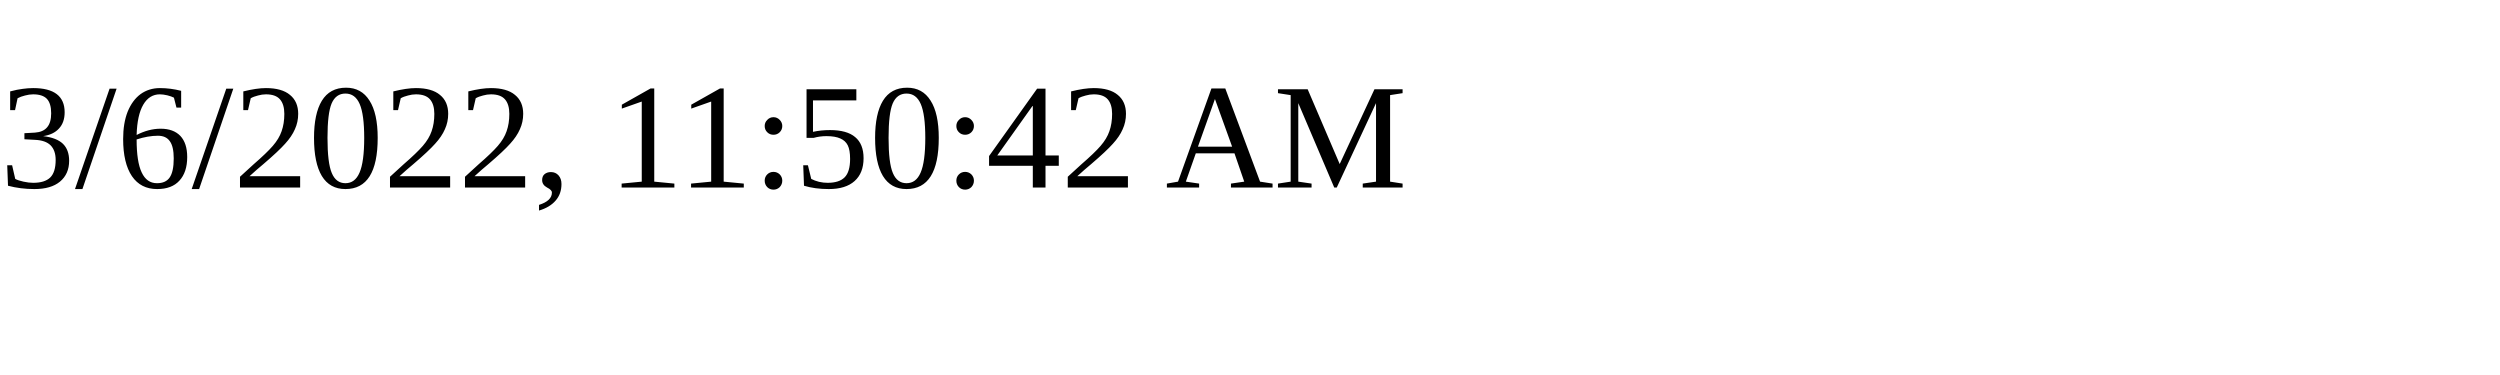
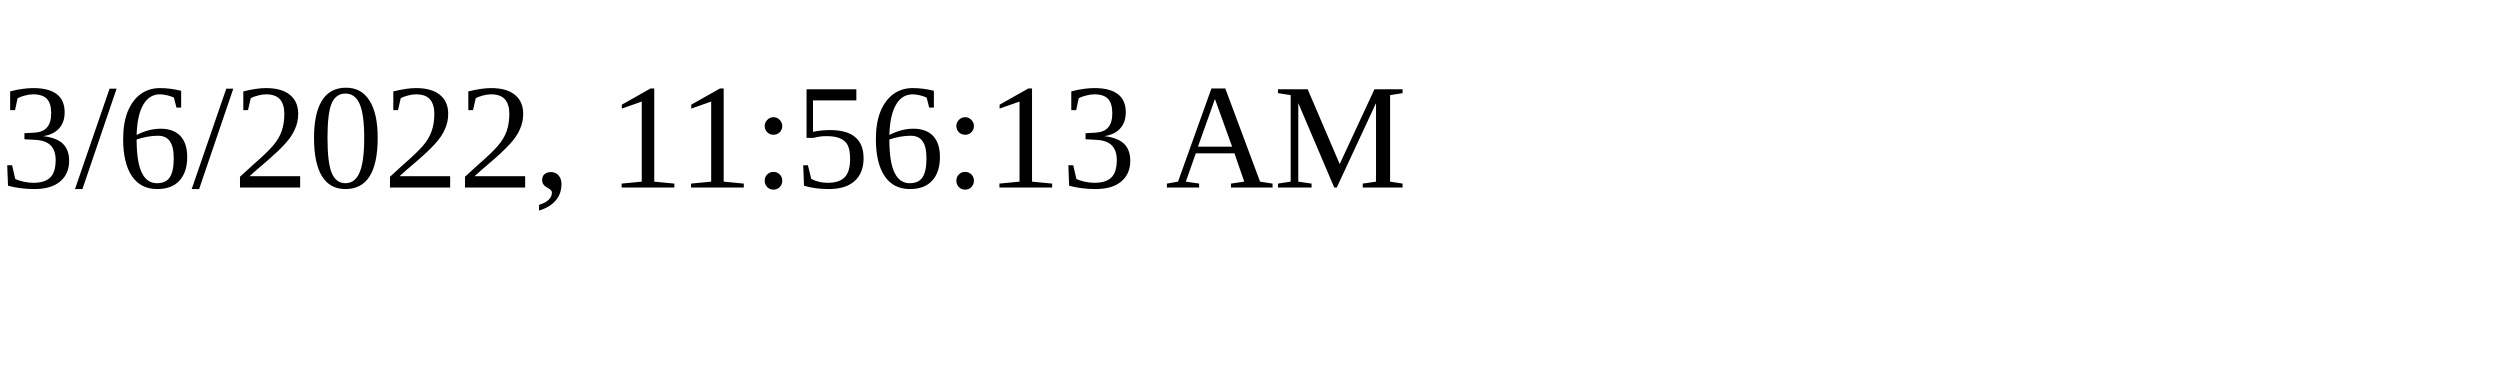
<svg xmlns="http://www.w3.org/2000/svg" height="30" width="200">
-   <text x="0" y="15">3/6/2022, 11:50:42 AM</text>
+   <text x="0" y="15">3/6/2022, 11:56:13 AM</text>
</svg>
